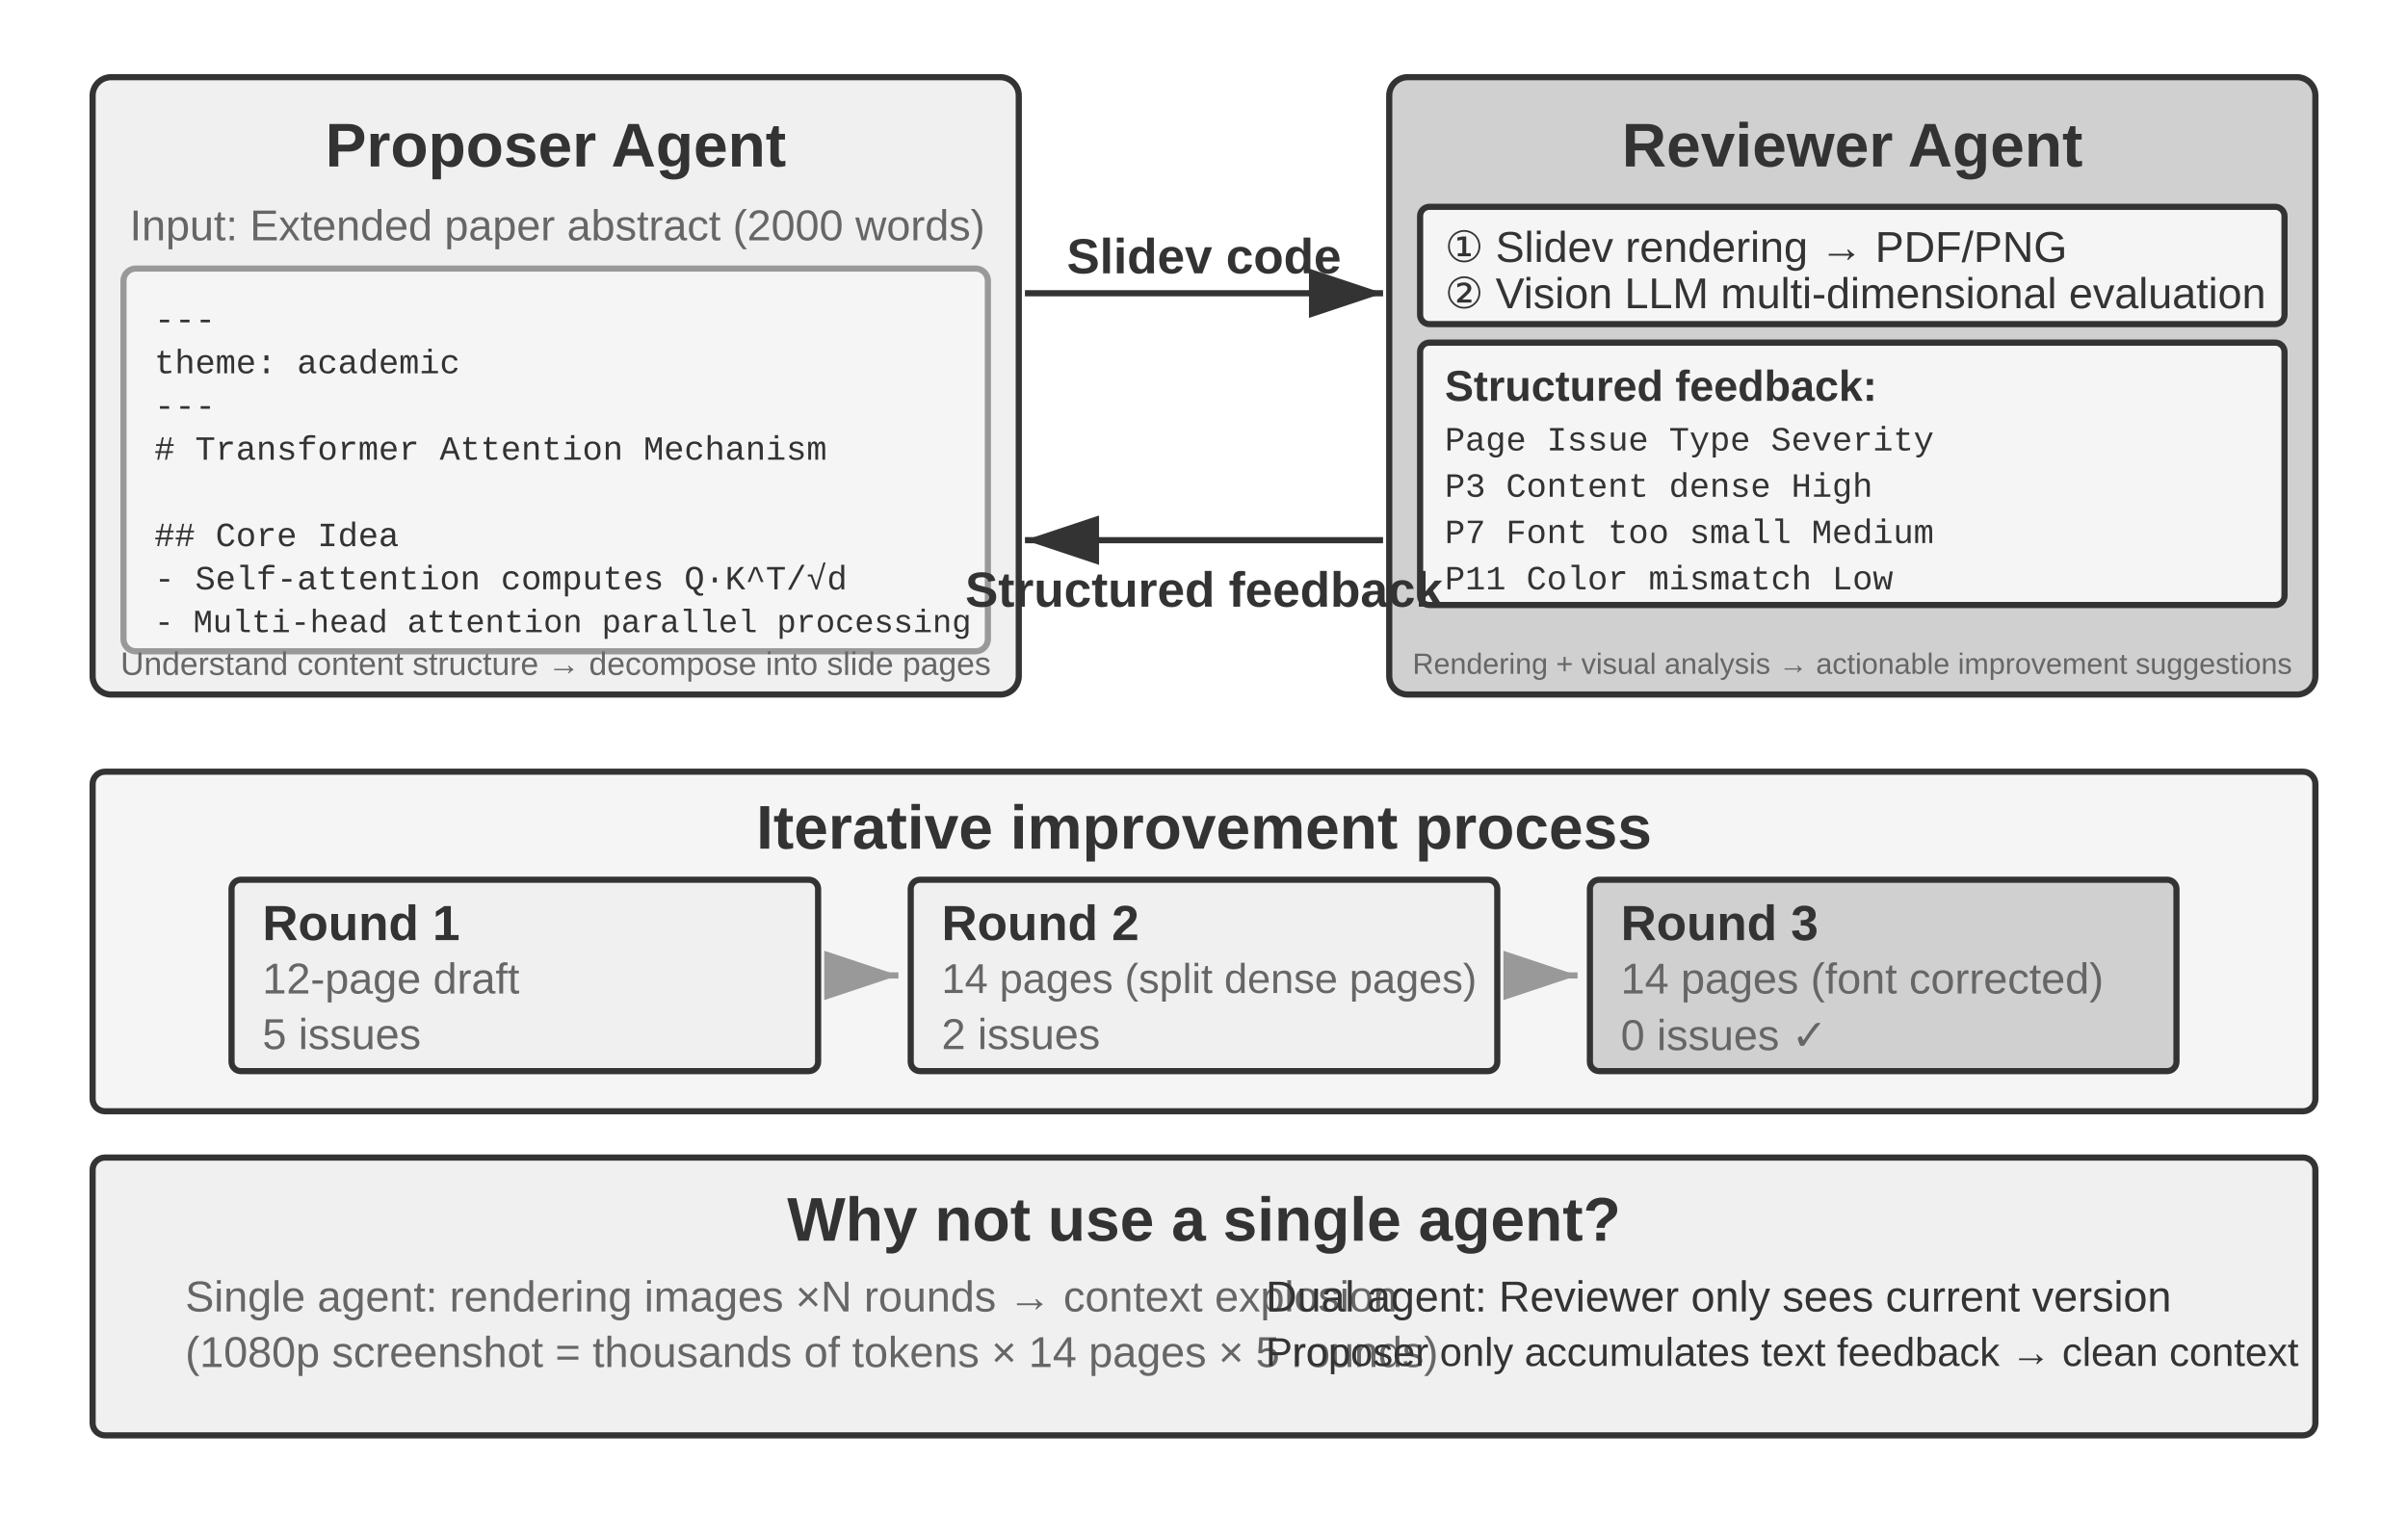
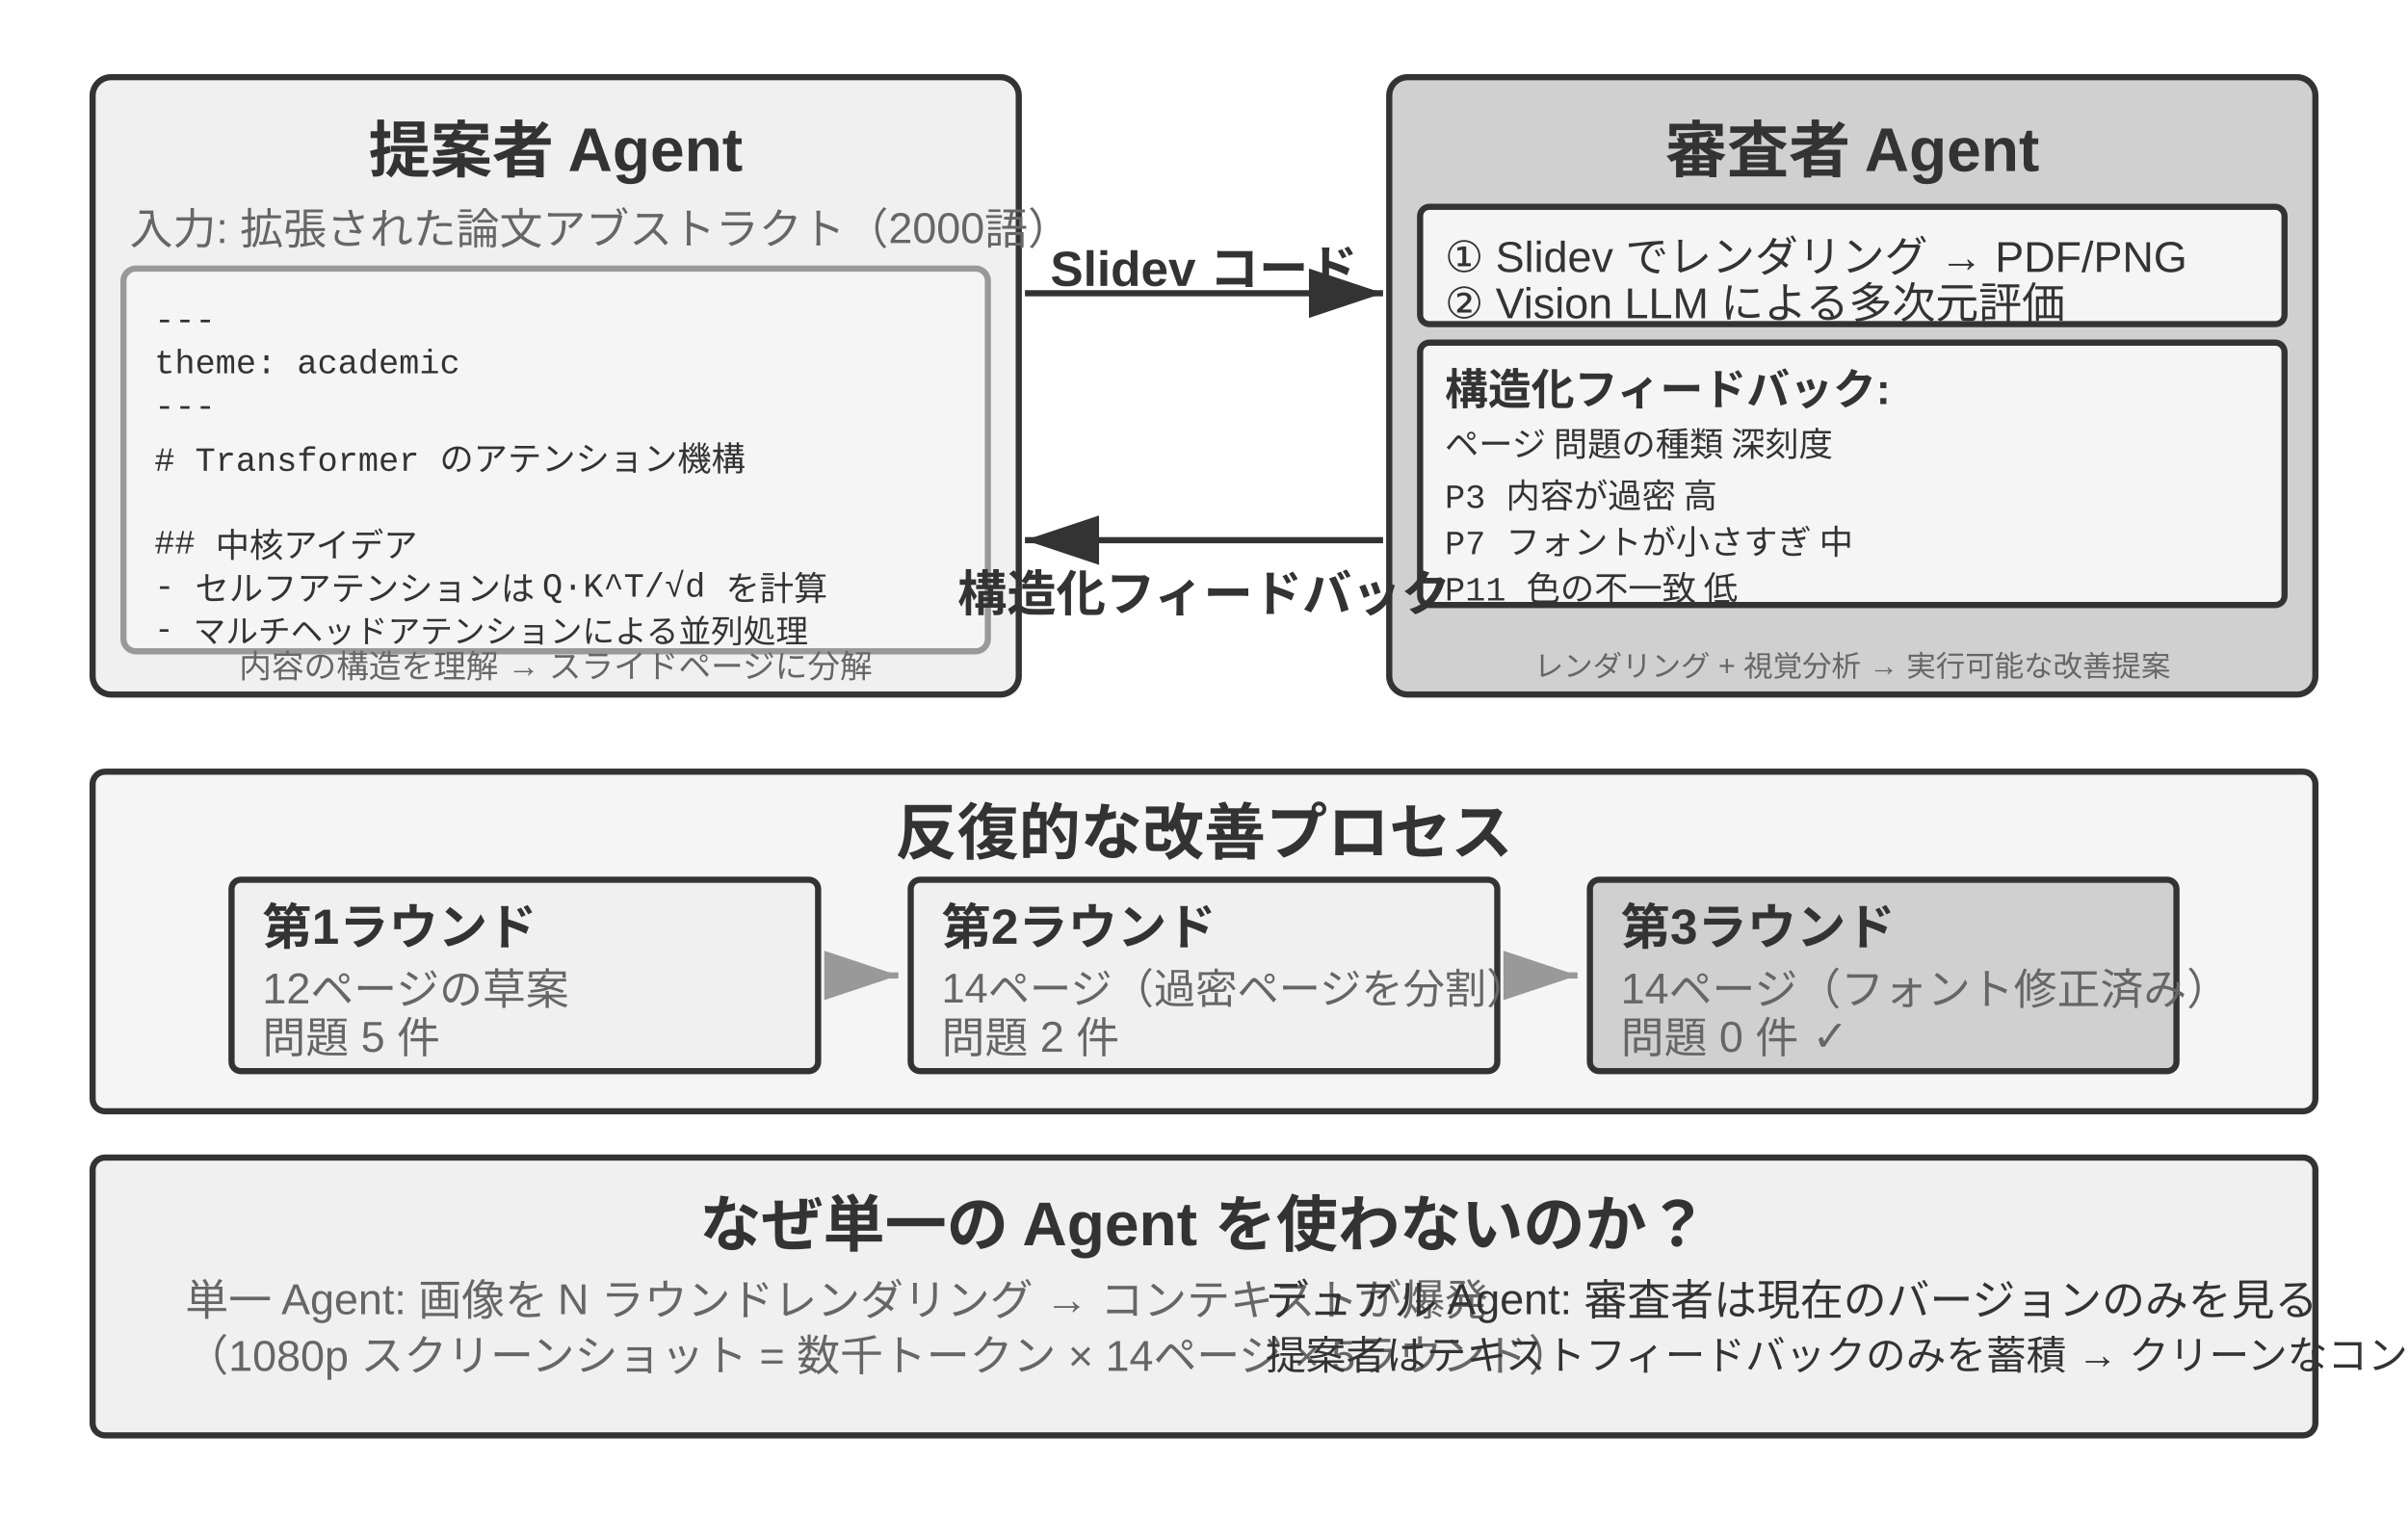
<svg xmlns="http://www.w3.org/2000/svg" viewBox="0 40 780 490" width="780" height="490" style="background:#ffffff">
  <defs>
    <marker id="ah" markerWidth="12" markerHeight="8" refX="12" refY="4" orient="auto">
      <polygon points="0 0, 12 4, 0 8" fill="#333333" />
    </marker>
    <marker id="ah-light" markerWidth="12" markerHeight="8" refX="12" refY="4" orient="auto">
      <polygon points="0 0, 12 4, 0 8" fill="#999999" />
    </marker>
  </defs>
  <rect x="30" y="65" width="300" height="200" rx="6" fill="#f0f0f0" stroke="#333333" stroke-width="2" />
-   <text x="180" y="87" font-family="Arial, 'Helvetica Neue', Helvetica, 'PingFang SC', 'Microsoft YaHei', sans-serif" font-size="20" fill="#333333" text-anchor="middle" dominant-baseline="central" font-weight="bold">Proposer Agent</text>
-   <text x="42" y="113" font-family="Arial, 'Helvetica Neue', Helvetica, 'PingFang SC', 'Microsoft YaHei', sans-serif" font-size="14" fill="#666666" text-anchor="start" dominant-baseline="central" font-weight="normal">Input: Extended paper abstract (2000 words)</text>
+   <text x="180" y="87" font-family="Arial, 'Helvetica Neue', Helvetica, 'PingFang SC', 'Microsoft YaHei', sans-serif" font-size="20" fill="#333333" text-anchor="middle" dominant-baseline="central" font-weight="bold">提案者 Agent</text>
+   <text x="42" y="113" font-family="Arial, 'Helvetica Neue', Helvetica, 'PingFang SC', 'Microsoft YaHei', sans-serif" font-size="14" fill="#666666" text-anchor="start" dominant-baseline="central" font-weight="normal">入力: 拡張された論文アブストラクト（2000語）</text>
  <rect x="40" y="127" width="280" height="124" rx="4" fill="#f5f5f5" stroke="#999999" stroke-width="2" />
  <text x="50" y="144.0" font-family="'Courier New', Courier, monospace" font-size="11" fill="#333333" text-anchor="start" dominant-baseline="central">---</text>
  <text x="50" y="158.0" font-family="'Courier New', Courier, monospace" font-size="11" fill="#333333" text-anchor="start" dominant-baseline="central">theme: academic</text>
  <text x="50" y="172.0" font-family="'Courier New', Courier, monospace" font-size="11" fill="#333333" text-anchor="start" dominant-baseline="central">---</text>
-   <text x="50" y="186.0" font-family="'Courier New', Courier, monospace" font-size="11" fill="#333333" text-anchor="start" dominant-baseline="central"># Transformer Attention Mechanism</text>
+   <text x="50" y="186.0" font-family="'Courier New', Courier, monospace" font-size="11" fill="#333333" text-anchor="start" dominant-baseline="central"># Transformer のアテンション機構</text>
  <text x="50" y="200.0" font-family="'Courier New', Courier, monospace" font-size="11" fill="#333333" text-anchor="start" dominant-baseline="central" />
-   <text x="50" y="214.0" font-family="'Courier New', Courier, monospace" font-size="11" fill="#333333" text-anchor="start" dominant-baseline="central">## Core Idea</text>
-   <text x="50" y="228.0" font-family="'Courier New', Courier, monospace" font-size="11" fill="#333333" text-anchor="start" dominant-baseline="central">- Self-attention computes Q·K^T/√d</text>
-   <text x="50" y="242.0" font-family="'Courier New', Courier, monospace" font-size="10.5" fill="#333333" text-anchor="start" dominant-baseline="central">- Multi-head attention parallel processing</text>
-   <text x="180" y="255" font-family="Arial, 'Helvetica Neue', Helvetica, 'PingFang SC', 'Microsoft YaHei', sans-serif" font-size="10.5" fill="#666666" text-anchor="middle" dominant-baseline="central" font-weight="normal">Understand content structure → decompose into slide pages</text>
+   <text x="50" y="214.0" font-family="'Courier New', Courier, monospace" font-size="11" fill="#333333" text-anchor="start" dominant-baseline="central">## 中核アイデア</text>
+   <text x="50" y="228.0" font-family="'Courier New', Courier, monospace" font-size="11" fill="#333333" text-anchor="start" dominant-baseline="central">- セルフアテンションは Q·K^T/√d を計算</text>
+   <text x="50" y="242.0" font-family="'Courier New', Courier, monospace" font-size="10.5" fill="#333333" text-anchor="start" dominant-baseline="central">- マルチヘッドアテンションによる並列処理</text>
+   <text x="180" y="255" font-family="Arial, 'Helvetica Neue', Helvetica, 'PingFang SC', 'Microsoft YaHei', sans-serif" font-size="10.5" fill="#666666" text-anchor="middle" dominant-baseline="central" font-weight="normal">内容の構造を理解 → スライドページに分解</text>
  <rect x="450" y="65" width="300" height="200" rx="6" fill="#d0d0d0" stroke="#333333" stroke-width="2" />
-   <text x="600" y="87" font-family="Arial, 'Helvetica Neue', Helvetica, 'PingFang SC', 'Microsoft YaHei', sans-serif" font-size="20" fill="#333333" text-anchor="middle" dominant-baseline="central" font-weight="bold">Reviewer Agent</text>
+   <text x="600" y="87" font-family="Arial, 'Helvetica Neue', Helvetica, 'PingFang SC', 'Microsoft YaHei', sans-serif" font-size="20" fill="#333333" text-anchor="middle" dominant-baseline="central" font-weight="bold">審査者 Agent</text>
  <rect x="460" y="107" width="280" height="38" rx="3" fill="#f5f5f5" stroke="#333333" stroke-width="2" />
-   <text x="468" y="120" font-family="Arial, 'Helvetica Neue', Helvetica, 'PingFang SC', 'Microsoft YaHei', sans-serif" font-size="14" fill="#333333" text-anchor="start" dominant-baseline="central" font-weight="normal">① Slidev rendering → PDF/PNG</text>
-   <text x="468" y="135" font-family="Arial, 'Helvetica Neue', Helvetica, 'PingFang SC', 'Microsoft YaHei', sans-serif" font-size="14" fill="#333333" text-anchor="start" dominant-baseline="central" font-weight="normal">② Vision LLM multi-dimensional evaluation</text>
+   <text x="468" y="120" font-family="Arial, 'Helvetica Neue', Helvetica, 'PingFang SC', 'Microsoft YaHei', sans-serif" font-size="14" fill="#333333" text-anchor="start" dominant-baseline="central" font-weight="normal">① Slidev でレンダリング → PDF/PNG</text>
+   <text x="468" y="135" font-family="Arial, 'Helvetica Neue', Helvetica, 'PingFang SC', 'Microsoft YaHei', sans-serif" font-size="14" fill="#333333" text-anchor="start" dominant-baseline="central" font-weight="normal">② Vision LLM による多次元評価</text>
  <rect x="460" y="151" width="280" height="85" rx="3" fill="#f5f5f5" stroke="#333333" stroke-width="2" />
-   <text x="468" y="165" font-family="Arial, 'Helvetica Neue', Helvetica, 'PingFang SC', 'Microsoft YaHei', sans-serif" font-size="14" fill="#333333" text-anchor="start" dominant-baseline="central" font-weight="bold">Structured feedback:</text>
-   <text x="468" y="183" font-family="'Courier New', Courier, monospace" font-size="11" fill="#333333" text-anchor="start" dominant-baseline="central">Page   Issue Type    Severity</text>
-   <text x="468" y="198" font-family="'Courier New', Courier, monospace" font-size="11" fill="#333333" text-anchor="start" dominant-baseline="central">P3    Content dense  High</text>
-   <text x="468" y="213" font-family="'Courier New', Courier, monospace" font-size="11" fill="#333333" text-anchor="start" dominant-baseline="central">P7    Font too small Medium</text>
-   <text x="468" y="228" font-family="'Courier New', Courier, monospace" font-size="11" fill="#333333" text-anchor="start" dominant-baseline="central">P11   Color mismatch Low</text>
-   <text x="600" y="255" font-family="Arial, 'Helvetica Neue', Helvetica, 'PingFang SC', 'Microsoft YaHei', sans-serif" font-size="9.5" fill="#666666" text-anchor="middle" dominant-baseline="central" font-weight="normal">Rendering + visual analysis → actionable improvement suggestions</text>
+   <text x="468" y="165" font-family="Arial, 'Helvetica Neue', Helvetica, 'PingFang SC', 'Microsoft YaHei', sans-serif" font-size="14" fill="#333333" text-anchor="start" dominant-baseline="central" font-weight="bold">構造化フィードバック:</text>
+   <text x="468" y="183" font-family="'Courier New', Courier, monospace" font-size="11" fill="#333333" text-anchor="start" dominant-baseline="central">ページ  問題の種類    深刻度</text>
+   <text x="468" y="198" font-family="'Courier New', Courier, monospace" font-size="11" fill="#333333" text-anchor="start" dominant-baseline="central">P3    内容が過密    高</text>
+   <text x="468" y="213" font-family="'Courier New', Courier, monospace" font-size="11" fill="#333333" text-anchor="start" dominant-baseline="central">P7    フォントが小さすぎ  中</text>
+   <text x="468" y="228" font-family="'Courier New', Courier, monospace" font-size="11" fill="#333333" text-anchor="start" dominant-baseline="central">P11   色の不一致    低</text>
+   <text x="600" y="255" font-family="Arial, 'Helvetica Neue', Helvetica, 'PingFang SC', 'Microsoft YaHei', sans-serif" font-size="9.5" fill="#666666" text-anchor="middle" dominant-baseline="central" font-weight="normal">レンダリング + 視覚分析 → 実行可能な改善提案</text>
  <line x1="332" y1="135" x2="448" y2="135" stroke="#333333" stroke-width="2" marker-end="url(#ah)" />
-   <text x="390.0" y="123" font-family="Arial, 'Helvetica Neue', Helvetica, 'PingFang SC', 'Microsoft YaHei', sans-serif" font-size="16" fill="#333333" text-anchor="middle" dominant-baseline="central" font-weight="bold">Slidev code</text>
+   <text x="390.0" y="123" font-family="Arial, 'Helvetica Neue', Helvetica, 'PingFang SC', 'Microsoft YaHei', sans-serif" font-size="16" fill="#333333" text-anchor="middle" dominant-baseline="central" font-weight="bold">Slidev コード</text>
  <line x1="448" y1="215" x2="332" y2="215" stroke="#333333" stroke-width="2" marker-end="url(#ah)" />
-   <text x="390.0" y="231" font-family="Arial, 'Helvetica Neue', Helvetica, 'PingFang SC', 'Microsoft YaHei', sans-serif" font-size="16" fill="#333333" text-anchor="middle" dominant-baseline="central" font-weight="bold">Structured feedback</text>
+   <text x="390.0" y="231" font-family="Arial, 'Helvetica Neue', Helvetica, 'PingFang SC', 'Microsoft YaHei', sans-serif" font-size="16" fill="#333333" text-anchor="middle" dominant-baseline="central" font-weight="bold">構造化フィードバック</text>
  <rect x="30" y="290" width="720" height="110" rx="4" fill="#f5f5f5" stroke="#333333" stroke-width="2" />
-   <text x="390" y="308" font-family="Arial, 'Helvetica Neue', Helvetica, 'PingFang SC', 'Microsoft YaHei', sans-serif" font-size="20" fill="#333333" text-anchor="middle" dominant-baseline="central" font-weight="bold">Iterative improvement process</text>
+   <text x="390" y="308" font-family="Arial, 'Helvetica Neue', Helvetica, 'PingFang SC', 'Microsoft YaHei', sans-serif" font-size="20" fill="#333333" text-anchor="middle" dominant-baseline="central" font-weight="bold">反復的な改善プロセス</text>
  <rect x="75" y="325" width="190" height="62" rx="3" fill="#f0f0f0" stroke="#333333" stroke-width="2" />
-   <text x="85" y="339" font-family="Arial, 'Helvetica Neue', Helvetica, 'PingFang SC', 'Microsoft YaHei', sans-serif" font-size="16" fill="#333333" text-anchor="start" dominant-baseline="central" font-weight="bold">Round 1</text>
-   <text x="85" y="357" font-family="Arial, 'Helvetica Neue', Helvetica, 'PingFang SC', 'Microsoft YaHei', sans-serif" font-size="14" fill="#666666" text-anchor="start" dominant-baseline="central" font-weight="normal">12-page draft</text>
-   <text x="85" y="375" font-family="Arial, 'Helvetica Neue', Helvetica, 'PingFang SC', 'Microsoft YaHei', sans-serif" font-size="14" fill="#666666" text-anchor="start" dominant-baseline="central" font-weight="normal">5 issues</text>
+   <text x="85" y="339" font-family="Arial, 'Helvetica Neue', Helvetica, 'PingFang SC', 'Microsoft YaHei', sans-serif" font-size="16" fill="#333333" text-anchor="start" dominant-baseline="central" font-weight="bold">第1ラウンド</text>
+   <text x="85" y="357" font-family="Arial, 'Helvetica Neue', Helvetica, 'PingFang SC', 'Microsoft YaHei', sans-serif" font-size="14" fill="#666666" text-anchor="start" dominant-baseline="central" font-weight="normal">12ページの草案</text>
+   <text x="85" y="375" font-family="Arial, 'Helvetica Neue', Helvetica, 'PingFang SC', 'Microsoft YaHei', sans-serif" font-size="14" fill="#666666" text-anchor="start" dominant-baseline="central" font-weight="normal">問題 5 件</text>
  <line x1="269" y1="356" x2="291" y2="356" stroke="#999999" stroke-width="2" marker-end="url(#ah-light)" />
  <rect x="295" y="325" width="190" height="62" rx="3" fill="#f0f0f0" stroke="#333333" stroke-width="2" />
-   <text x="305" y="339" font-family="Arial, 'Helvetica Neue', Helvetica, 'PingFang SC', 'Microsoft YaHei', sans-serif" font-size="16" fill="#333333" text-anchor="start" dominant-baseline="central" font-weight="bold">Round 2</text>
-   <text x="305" y="357" font-family="Arial, 'Helvetica Neue', Helvetica, 'PingFang SC', 'Microsoft YaHei', sans-serif" font-size="13.5" fill="#666666" text-anchor="start" dominant-baseline="central" font-weight="normal">14 pages (split dense pages)</text>
-   <text x="305" y="375" font-family="Arial, 'Helvetica Neue', Helvetica, 'PingFang SC', 'Microsoft YaHei', sans-serif" font-size="14" fill="#666666" text-anchor="start" dominant-baseline="central" font-weight="normal">2 issues</text>
+   <text x="305" y="339" font-family="Arial, 'Helvetica Neue', Helvetica, 'PingFang SC', 'Microsoft YaHei', sans-serif" font-size="16" fill="#333333" text-anchor="start" dominant-baseline="central" font-weight="bold">第2ラウンド</text>
+   <text x="305" y="357" font-family="Arial, 'Helvetica Neue', Helvetica, 'PingFang SC', 'Microsoft YaHei', sans-serif" font-size="13.5" fill="#666666" text-anchor="start" dominant-baseline="central" font-weight="normal">14ページ（過密ページを分割）</text>
+   <text x="305" y="375" font-family="Arial, 'Helvetica Neue', Helvetica, 'PingFang SC', 'Microsoft YaHei', sans-serif" font-size="14" fill="#666666" text-anchor="start" dominant-baseline="central" font-weight="normal">問題 2 件</text>
  <line x1="489" y1="356" x2="511" y2="356" stroke="#999999" stroke-width="2" marker-end="url(#ah-light)" />
  <rect x="515" y="325" width="190" height="62" rx="3" fill="#d0d0d0" stroke="#333333" stroke-width="2" />
-   <text x="525" y="339" font-family="Arial, 'Helvetica Neue', Helvetica, 'PingFang SC', 'Microsoft YaHei', sans-serif" font-size="16" fill="#333333" text-anchor="start" dominant-baseline="central" font-weight="bold">Round 3</text>
-   <text x="525" y="357" font-family="Arial, 'Helvetica Neue', Helvetica, 'PingFang SC', 'Microsoft YaHei', sans-serif" font-size="14" fill="#666666" text-anchor="start" dominant-baseline="central" font-weight="normal">14 pages (font corrected)</text>
-   <text x="525" y="375" font-family="Arial, 'Helvetica Neue', Helvetica, 'PingFang SC', 'Microsoft YaHei', sans-serif" font-size="14" fill="#666666" text-anchor="start" dominant-baseline="central" font-weight="normal">0 issues ✓</text>
+   <text x="525" y="339" font-family="Arial, 'Helvetica Neue', Helvetica, 'PingFang SC', 'Microsoft YaHei', sans-serif" font-size="16" fill="#333333" text-anchor="start" dominant-baseline="central" font-weight="bold">第3ラウンド</text>
+   <text x="525" y="357" font-family="Arial, 'Helvetica Neue', Helvetica, 'PingFang SC', 'Microsoft YaHei', sans-serif" font-size="14" fill="#666666" text-anchor="start" dominant-baseline="central" font-weight="normal">14ページ（フォント修正済み）</text>
+   <text x="525" y="375" font-family="Arial, 'Helvetica Neue', Helvetica, 'PingFang SC', 'Microsoft YaHei', sans-serif" font-size="14" fill="#666666" text-anchor="start" dominant-baseline="central" font-weight="normal">問題 0 件 ✓</text>
  <rect x="30" y="415" width="720" height="90" rx="4" fill="#f0f0f0" stroke="#333333" stroke-width="2" />
-   <text x="390" y="435" font-family="Arial, 'Helvetica Neue', Helvetica, 'PingFang SC', 'Microsoft YaHei', sans-serif" font-size="20" fill="#333333" text-anchor="middle" dominant-baseline="central" font-weight="bold">Why not use a single agent?</text>
-   <text x="60" y="460" font-family="Arial, 'Helvetica Neue', Helvetica, 'PingFang SC', 'Microsoft YaHei', sans-serif" font-size="14" fill="#666666" text-anchor="start" dominant-baseline="central" font-weight="normal">Single agent: rendering images ×N rounds → context explosion</text>
-   <text x="60" y="478" font-family="Arial, 'Helvetica Neue', Helvetica, 'PingFang SC', 'Microsoft YaHei', sans-serif" font-size="14" fill="#666666" text-anchor="start" dominant-baseline="central" font-weight="normal">(1080p screenshot = thousands of tokens × 14 pages × 5 rounds)</text>
-   <text x="410" y="460" font-family="Arial, 'Helvetica Neue', Helvetica, 'PingFang SC', 'Microsoft YaHei', sans-serif" font-size="14" fill="#333333" text-anchor="start" dominant-baseline="central" font-weight="normal">Dual agent: Reviewer only sees current version</text>
-   <text x="410" y="478" font-family="Arial, 'Helvetica Neue', Helvetica, 'PingFang SC', 'Microsoft YaHei', sans-serif" font-size="13" fill="#333333" text-anchor="start" dominant-baseline="central" font-weight="normal">Proposer only accumulates text feedback → clean context</text>
+   <text x="390" y="435" font-family="Arial, 'Helvetica Neue', Helvetica, 'PingFang SC', 'Microsoft YaHei', sans-serif" font-size="20" fill="#333333" text-anchor="middle" dominant-baseline="central" font-weight="bold">なぜ単一の Agent を使わないのか？</text>
+   <text x="60" y="460" font-family="Arial, 'Helvetica Neue', Helvetica, 'PingFang SC', 'Microsoft YaHei', sans-serif" font-size="14" fill="#666666" text-anchor="start" dominant-baseline="central" font-weight="normal">単一 Agent: 画像を N ラウンドレンダリング → コンテキストが爆発</text>
+   <text x="60" y="478" font-family="Arial, 'Helvetica Neue', Helvetica, 'PingFang SC', 'Microsoft YaHei', sans-serif" font-size="14" fill="#666666" text-anchor="start" dominant-baseline="central" font-weight="normal">（1080p スクリーンショット = 数千トークン × 14ページ × 5ラウンド）</text>
+   <text x="410" y="460" font-family="Arial, 'Helvetica Neue', Helvetica, 'PingFang SC', 'Microsoft YaHei', sans-serif" font-size="14" fill="#333333" text-anchor="start" dominant-baseline="central" font-weight="normal">デュアル Agent: 審査者は現在のバージョンのみを見る</text>
+   <text x="410" y="478" font-family="Arial, 'Helvetica Neue', Helvetica, 'PingFang SC', 'Microsoft YaHei', sans-serif" font-size="13" fill="#333333" text-anchor="start" dominant-baseline="central" font-weight="normal">提案者はテキストフィードバックのみを蓄積 → クリーンなコンテキスト</text>
</svg>
